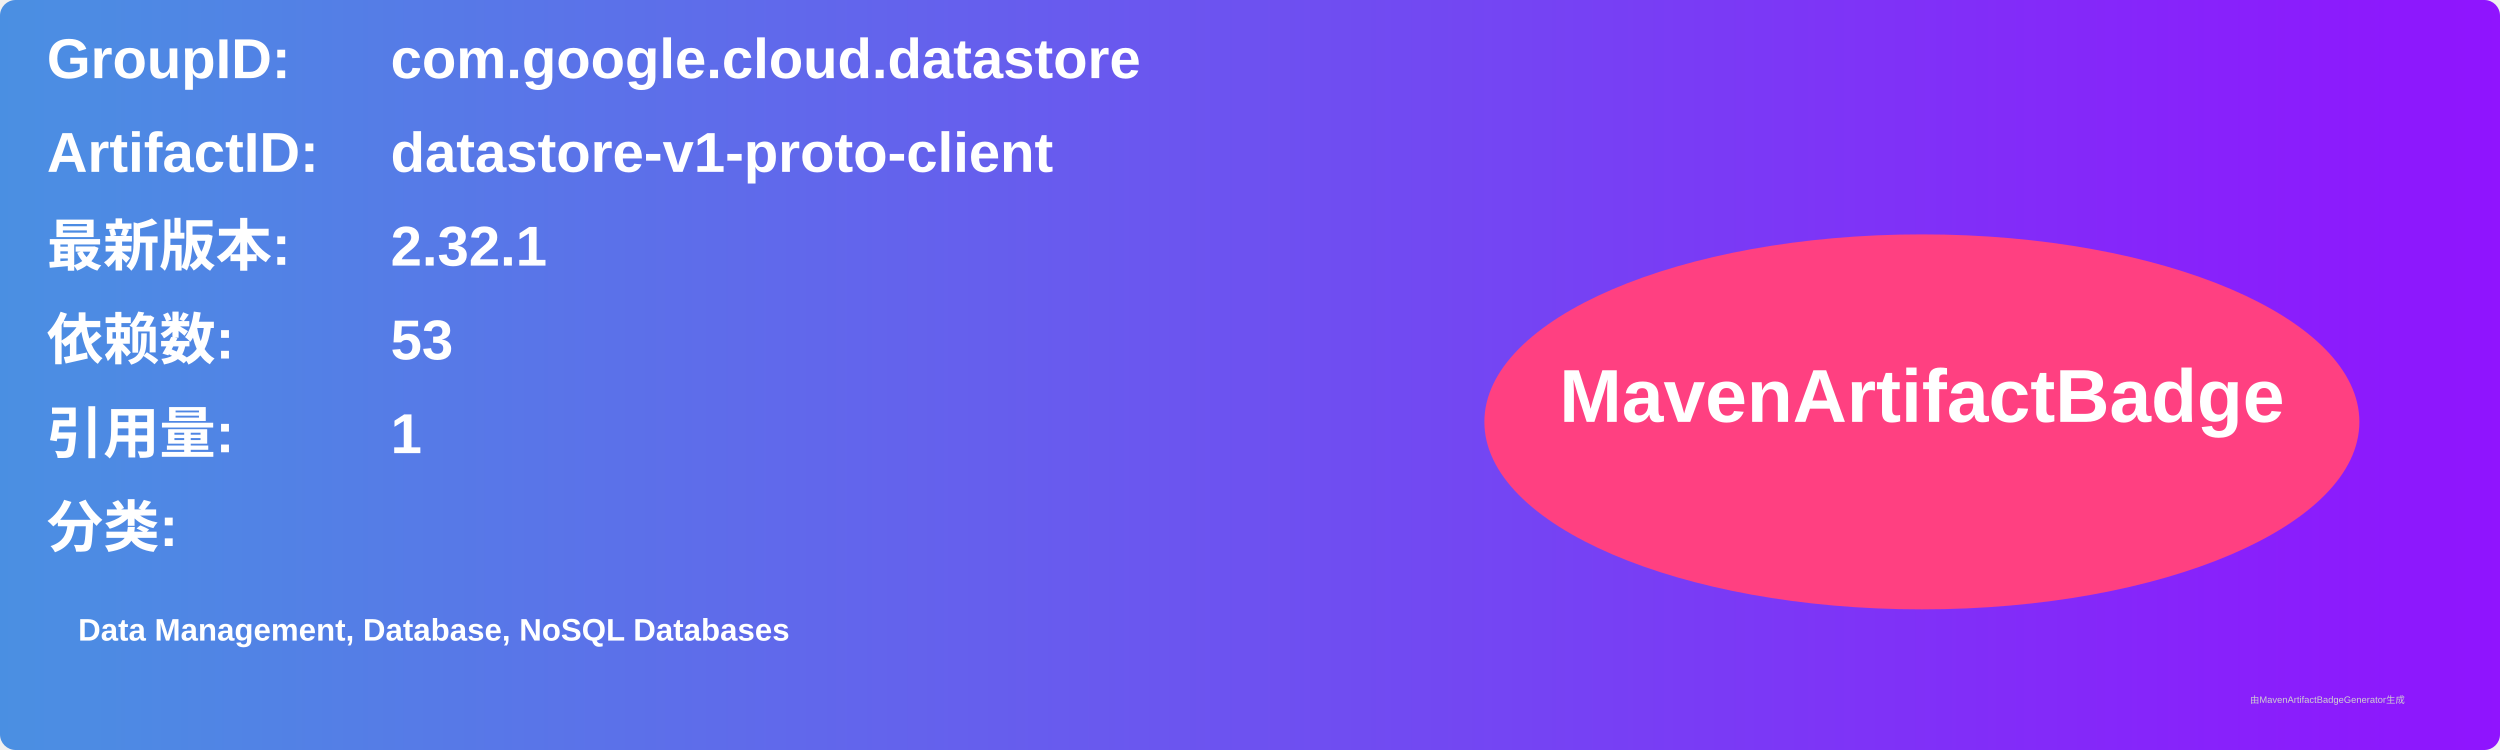
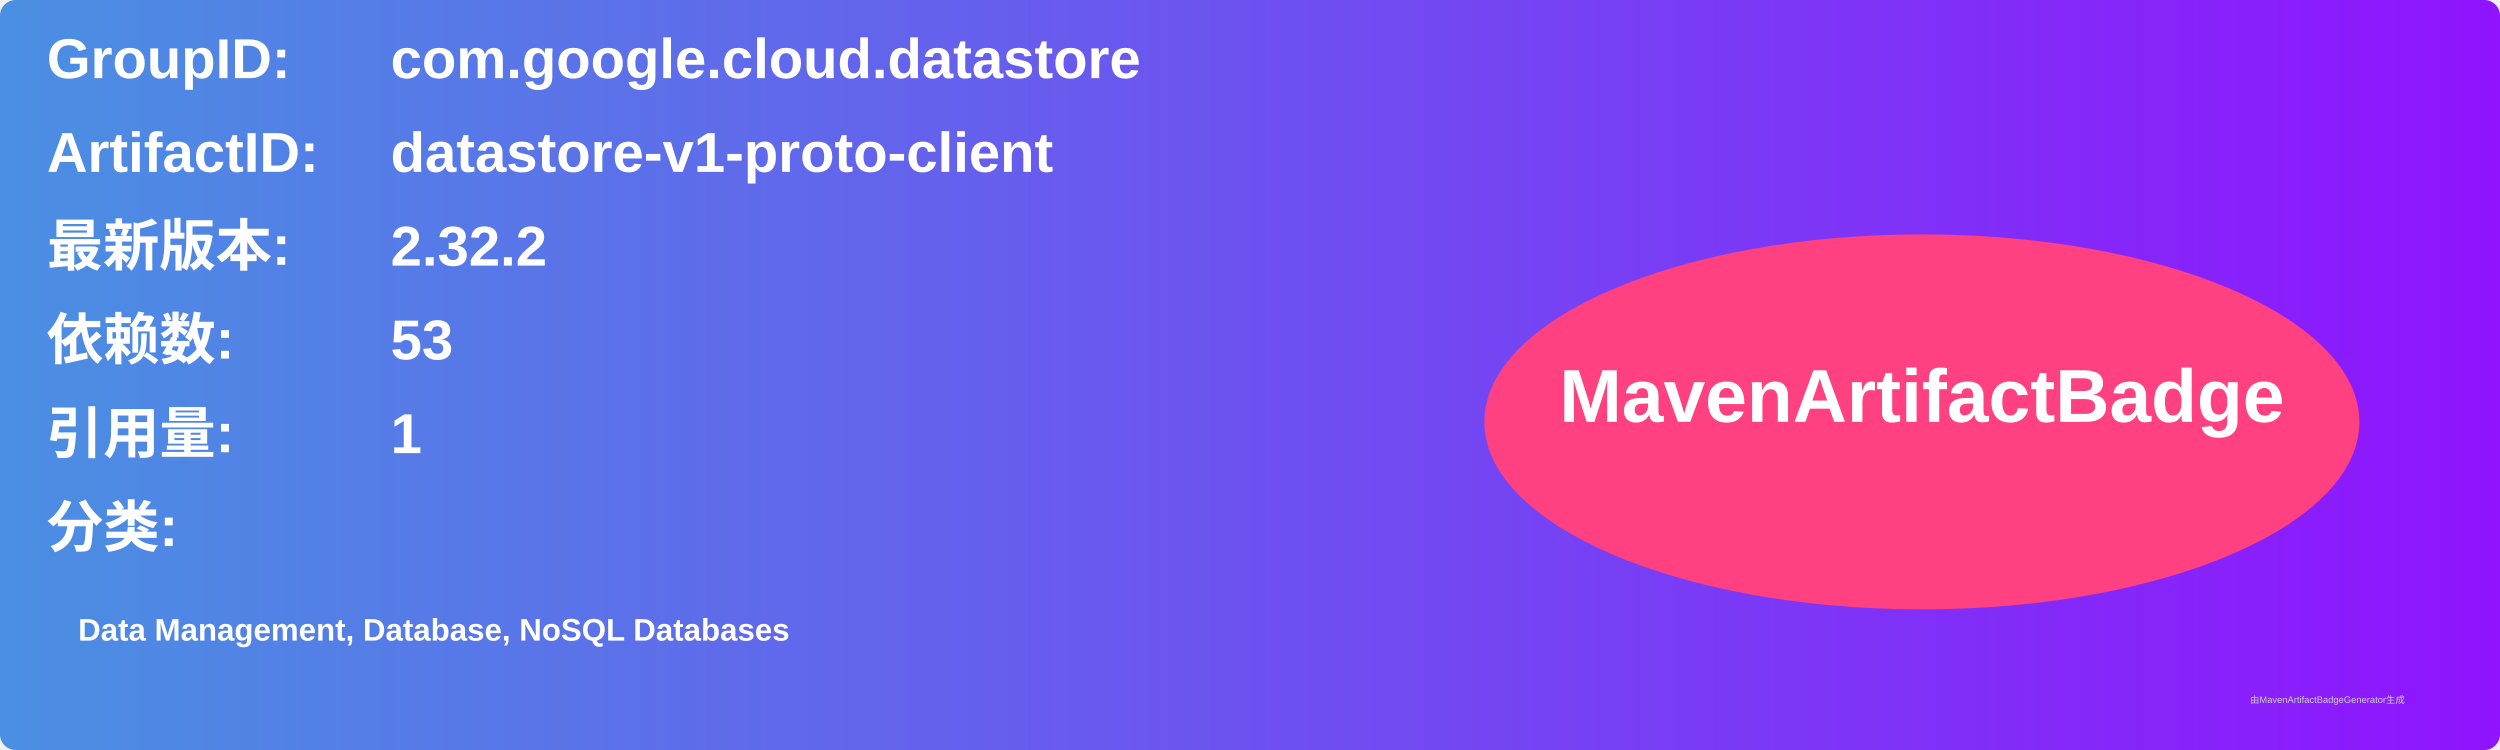
<svg xmlns="http://www.w3.org/2000/svg" width="800" height="240" viewBox="0 0 800 240">
  <linearGradient id="grad" x1="0%" y1="0%" x2="100%" y2="0%">
    <stop offset="0%" stop-color="#4a90e2" />
    <stop offset="100%" stop-color="#9013fe" />
  </linearGradient>
  <rect width="100%" height="100%" rx="5" ry="5" fill="url(#grad)" />
  <g transform="translate(15, 15)">
    <text x="0" y="10" font-family="Arial" font-size="18" fill="white" font-weight="bold" width="260">GroupID:</text>
    <text x="110" y="10" font-family="Arial" font-size="18" fill="white" font-weight="bold" width="460">com.google.cloud.datastore</text>
    <text x="0" y="40" font-family="Arial" font-size="18" fill="white" font-weight="bold" width="260">ArtifactID:</text>
    <text x="110" y="40" font-family="Arial" font-size="18" fill="white" font-weight="bold" width="460">datastore-v1-proto-client</text>
    <text x="0" y="70" font-family="Arial" font-size="18" fill="white" font-weight="bold">最新版本:</text>
    <text x="110" y="70" font-family="Arial" font-size="18" fill="white" font-weight="bold">
-       <tspan font-weight="bold">2.32.1</tspan>
+       <tspan font-weight="bold">2.32.2</tspan>
    </text>
    <text x="0" y="100" font-family="Arial" font-size="18" fill="white" font-weight="bold">依赖数: </text>
    <text x="110" y="100" font-family="Arial" font-size="18" fill="white">
      <tspan font-weight="bold">53</tspan>
    </text>
    <text x="0" y="130" font-family="Arial" font-size="18" fill="white" font-weight="bold">引用量: </text>
    <text x="110" y="130" font-family="Arial" font-size="18" fill="white">
      <tspan font-weight="bold">1</tspan>
    </text>
    <text x="0" y="160" font-family="Arial" font-size="18" fill="white" font-weight="bold">分类:</text>
    <text x="10" y="190" font-family="Arial" font-size="10" fill="white">
      <tspan font-weight="bold">Data Management, Database, NoSQL Databases</tspan>
    </text>
    <ellipse cx="600" cy="120" rx="140" ry="60" fill="#ff4081" />
    <text x="600" y="120" text-anchor="middle" font-family="Arial" font-size="24" fill="white" font-weight="bold">MavenArtifactBadge</text>
  </g>
  <text x="720" y="225" font-family="Arial" font-size="3" fill="#d0d0d0">由MavenArtifactBadgeGenerator生成</text>
</svg>
